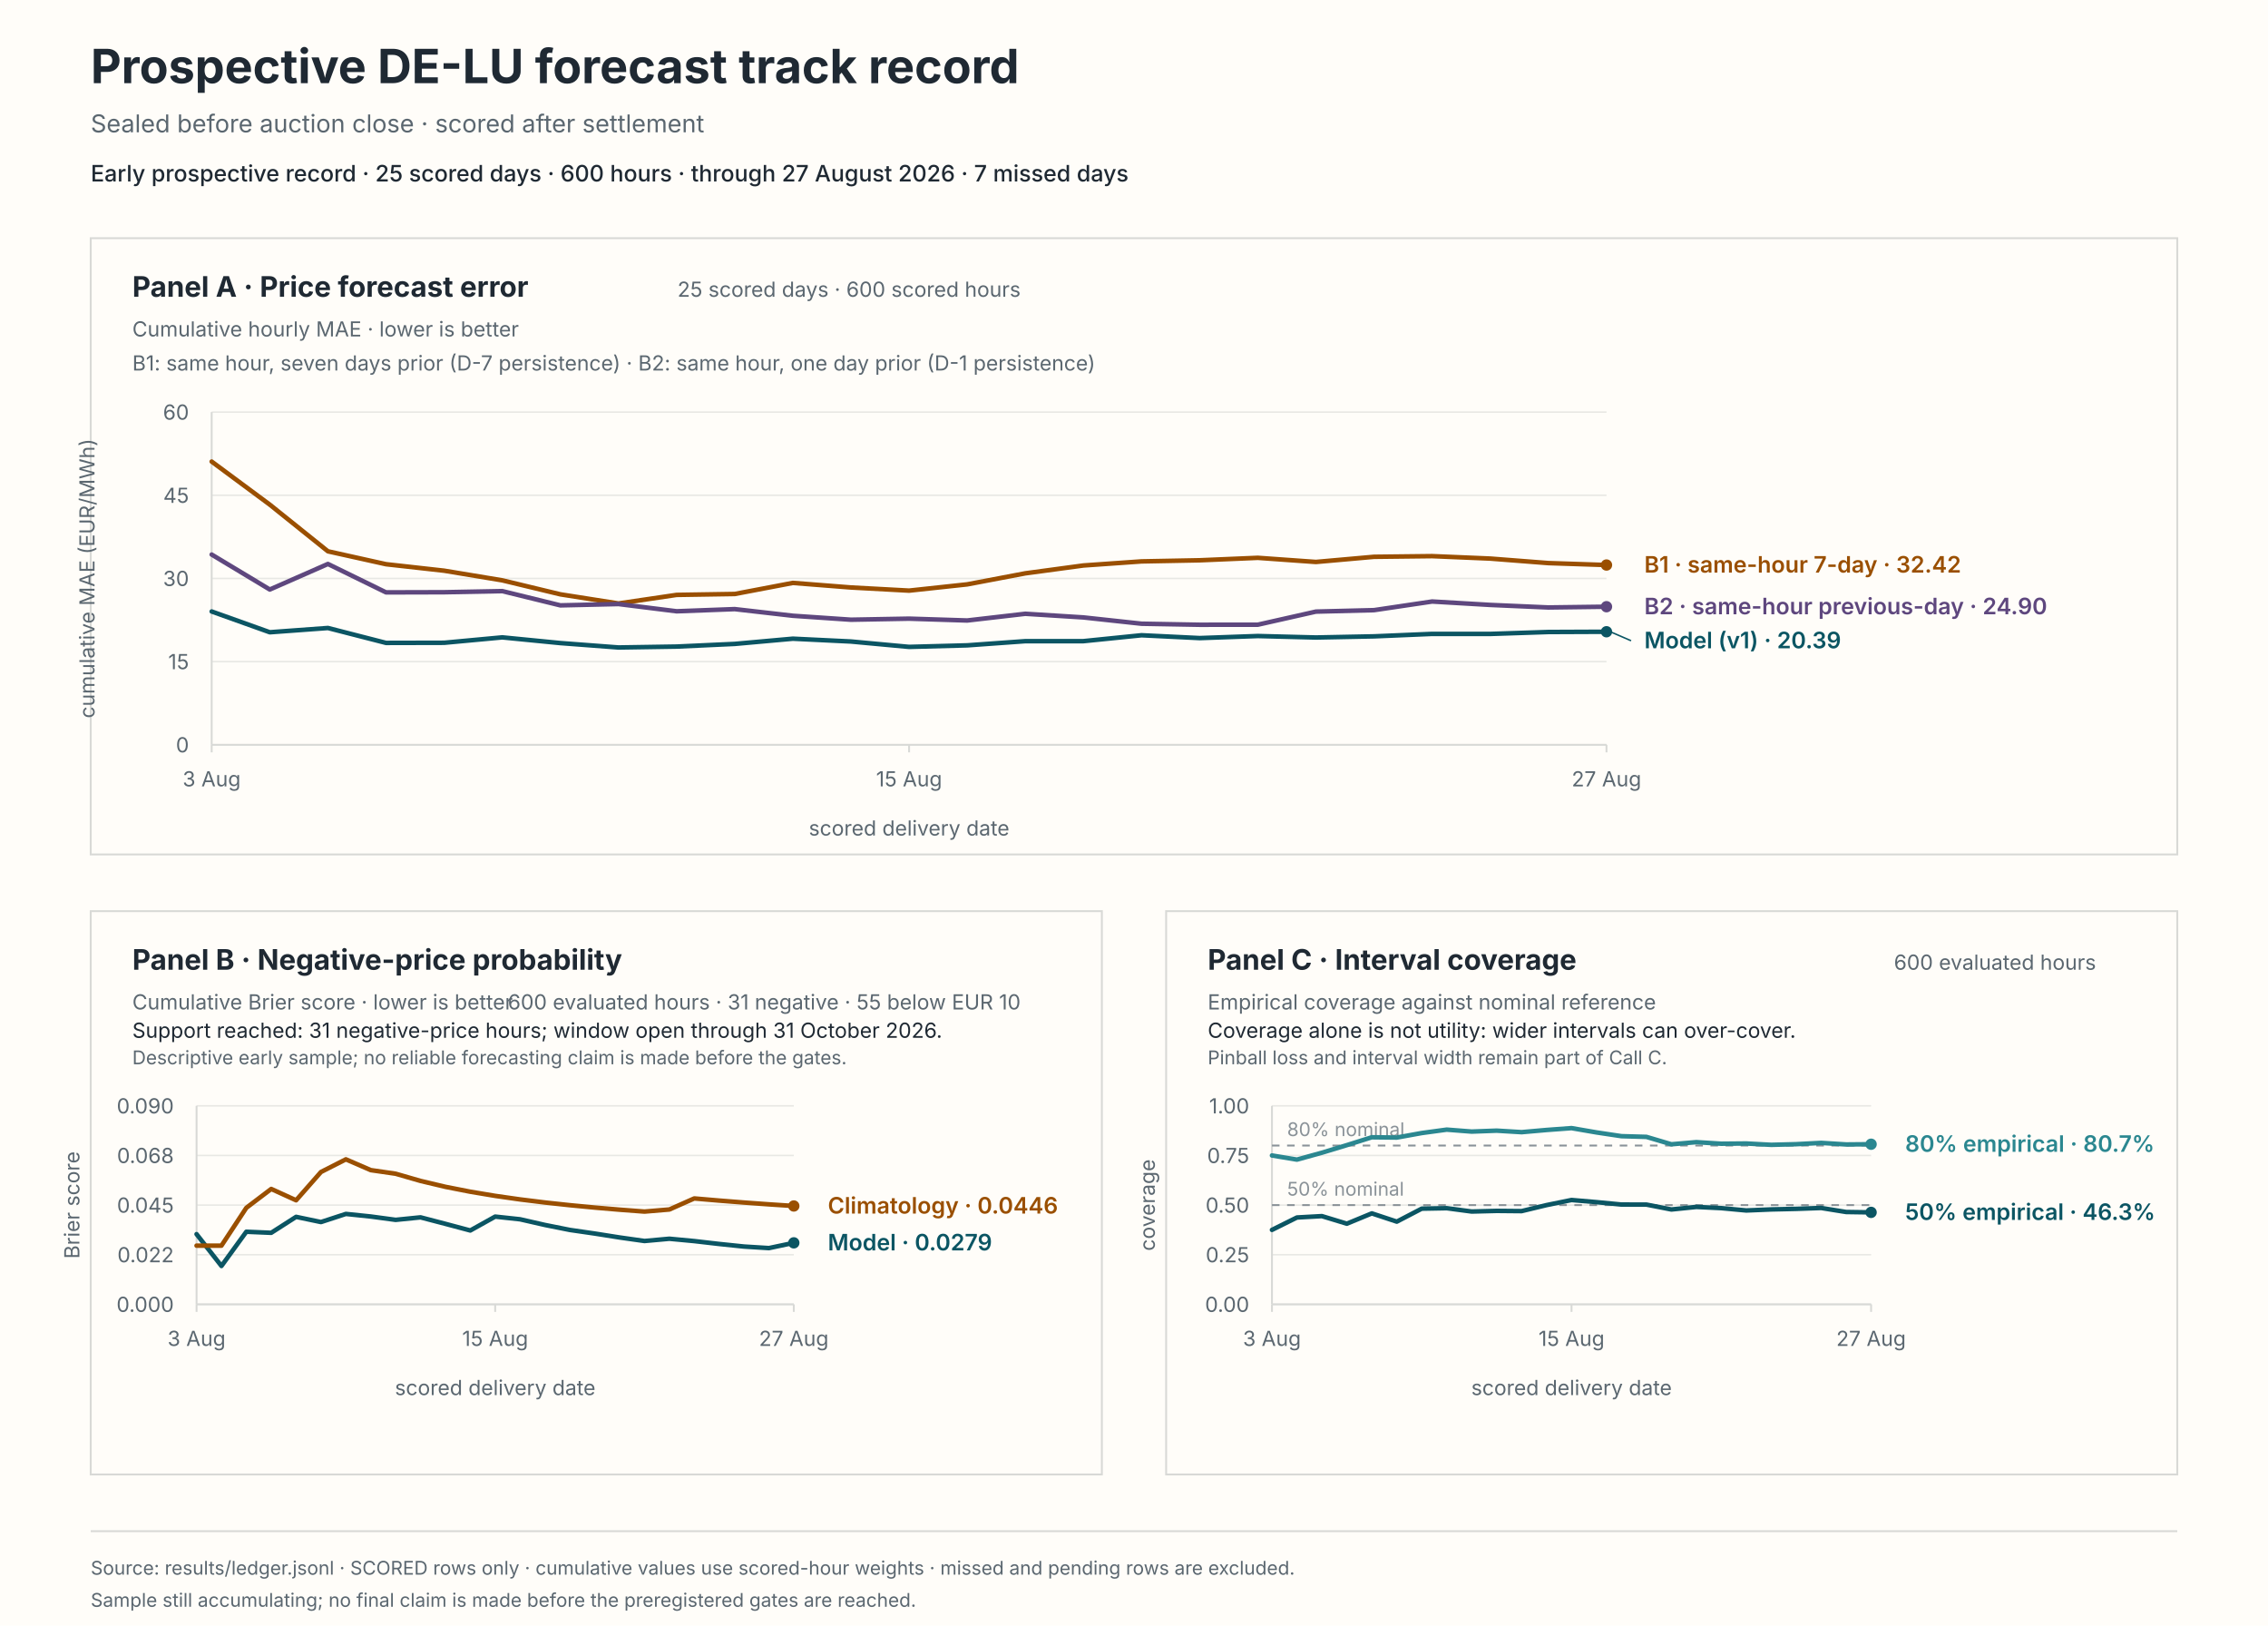
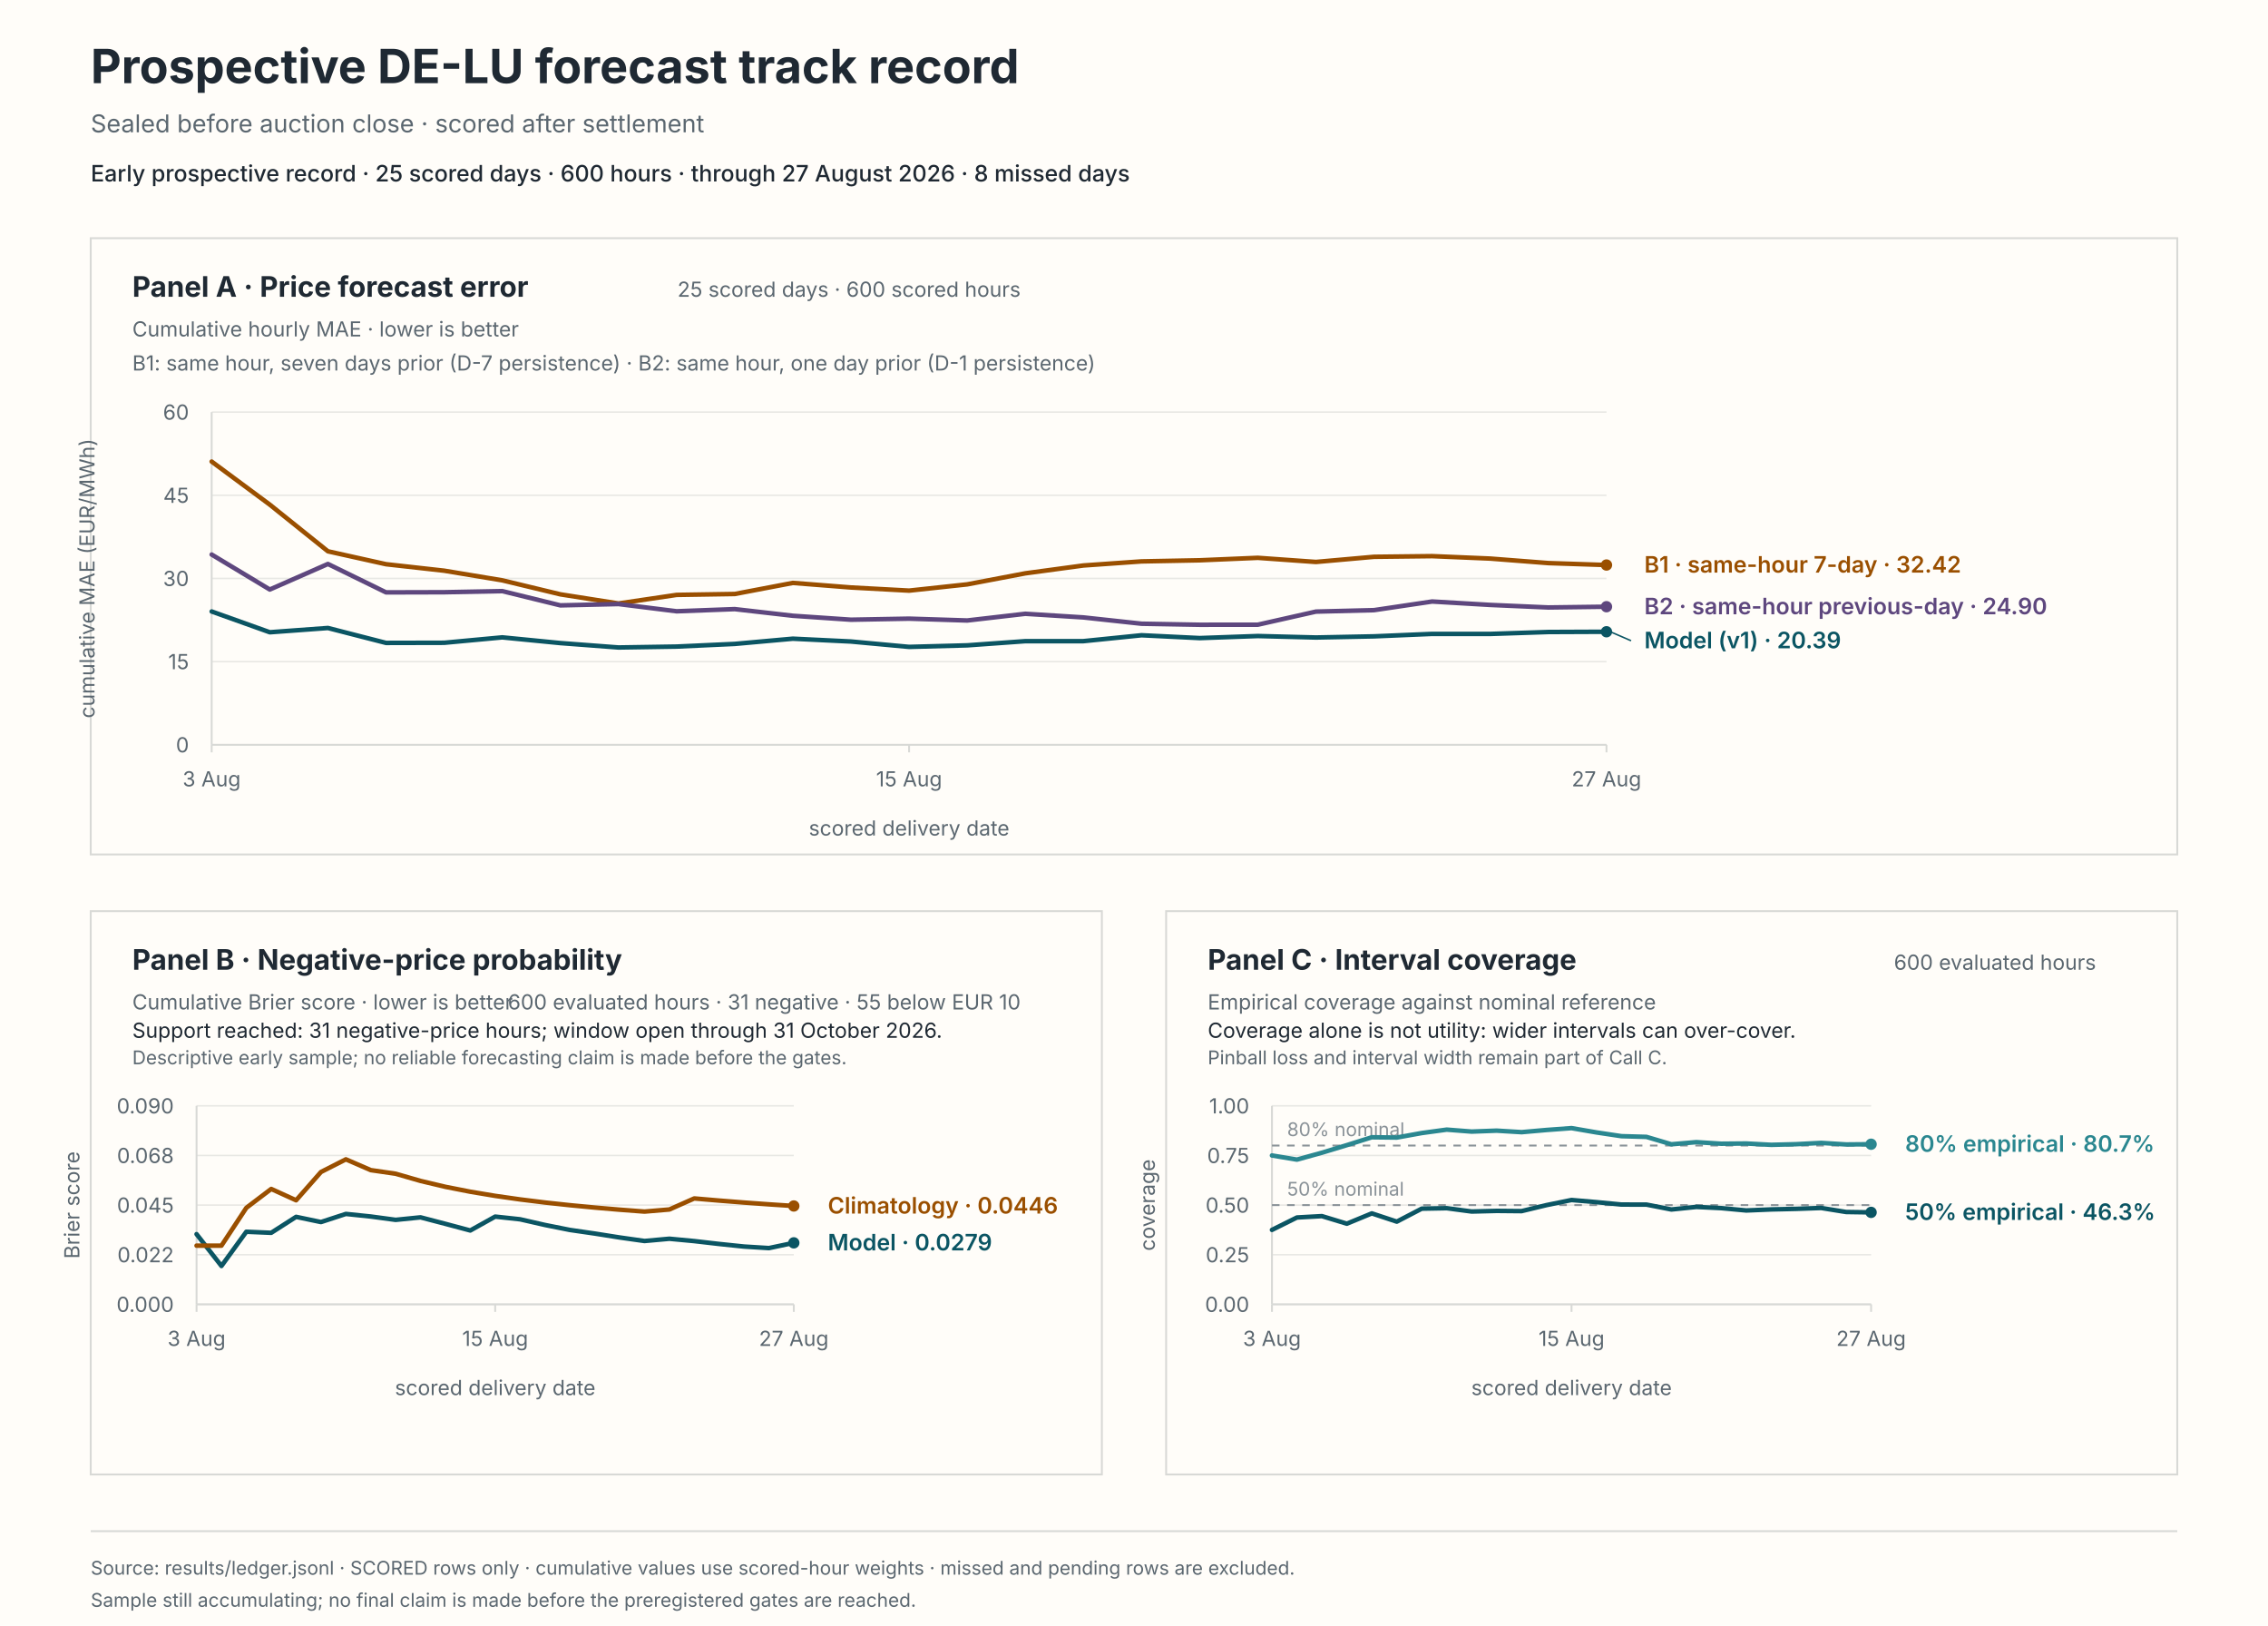
<svg xmlns="http://www.w3.org/2000/svg" viewBox="0 0 1200 860" role="img" aria-labelledby="svg-title svg-desc">
  <rect x="0" y="0" width="1200" height="860" fill="#fffdf9" stroke="#fffdf9" stroke-width="0" />
  <text x="48" y="44" fill="#1f2933" font-family="system-ui, -apple-system, BlinkMacSystemFont, 'Segoe UI', sans-serif" font-size="25px" font-weight="650">Prospective DE-LU forecast track record</text>
  <text x="48" y="70" fill="#5b6770" font-family="system-ui, -apple-system, BlinkMacSystemFont, 'Segoe UI', sans-serif" font-size="13px">Sealed before auction close · scored after settlement</text>
-   <text x="48" y="96" fill="#1f2933" font-family="system-ui, -apple-system, BlinkMacSystemFont, 'Segoe UI', sans-serif" font-size="12px" font-weight="550">Early prospective record · 25 scored days · 600 hours · through 27 August 2026 · 7 missed days</text>
+   <text x="48" y="96" fill="#1f2933" font-family="system-ui, -apple-system, BlinkMacSystemFont, 'Segoe UI', sans-serif" font-size="12px" font-weight="550">Early prospective record · 25 scored days · 600 hours · through 27 August 2026 · 8 missed days</text>
  <rect x="48" y="126" width="1104" height="326" fill="#fffdf9" stroke="#d8d9d6" stroke-width="1" />
  <rect x="48" y="482" width="535" height="298" fill="#fffdf9" stroke="#d8d9d6" stroke-width="1" />
  <rect x="617" y="482" width="535" height="298" fill="#fffdf9" stroke="#d8d9d6" stroke-width="1" />
  <text x="70" y="157" fill="#1f2933" font-family="system-ui, -apple-system, BlinkMacSystemFont, 'Segoe UI', sans-serif" font-size="15px" font-weight="650">Panel A · Price forecast error</text>
  <text x="70" y="178" fill="#5b6770" font-family="system-ui, -apple-system, BlinkMacSystemFont, 'Segoe UI', sans-serif" font-size="11px">Cumulative hourly MAE · lower is better</text>
  <text x="540" y="157" fill="#5b6770" font-family="system-ui, -apple-system, BlinkMacSystemFont, 'Segoe UI', sans-serif" font-size="11px" text-anchor="end">25 scored days · 600 scored hours</text>
  <text x="70" y="196" fill="#5b6770" font-family="system-ui, -apple-system, BlinkMacSystemFont, 'Segoe UI', sans-serif" font-size="11px">B1: same hour, seven days prior (D-7 persistence) · B2: same hour, one day prior (D-1 persistence)</text>
  <line x1="112" y1="394" x2="850" y2="394" stroke="#e8e8e4" stroke-width="0.8" />
  <text x="100" y="398" fill="#5b6770" font-family="system-ui, -apple-system, BlinkMacSystemFont, 'Segoe UI', sans-serif" font-size="11px" text-anchor="end">0</text>
  <line x1="112" y1="350" x2="850" y2="350" stroke="#e8e8e4" stroke-width="0.8" />
  <text x="100" y="354" fill="#5b6770" font-family="system-ui, -apple-system, BlinkMacSystemFont, 'Segoe UI', sans-serif" font-size="11px" text-anchor="end">15</text>
  <line x1="112" y1="306" x2="850" y2="306" stroke="#e8e8e4" stroke-width="0.8" />
  <text x="100" y="310" fill="#5b6770" font-family="system-ui, -apple-system, BlinkMacSystemFont, 'Segoe UI', sans-serif" font-size="11px" text-anchor="end">30</text>
  <line x1="112" y1="262" x2="850" y2="262" stroke="#e8e8e4" stroke-width="0.8" />
  <text x="100" y="266" fill="#5b6770" font-family="system-ui, -apple-system, BlinkMacSystemFont, 'Segoe UI', sans-serif" font-size="11px" text-anchor="end">45</text>
  <line x1="112" y1="218" x2="850" y2="218" stroke="#e8e8e4" stroke-width="0.8" />
  <text x="100" y="222" fill="#5b6770" font-family="system-ui, -apple-system, BlinkMacSystemFont, 'Segoe UI', sans-serif" font-size="11px" text-anchor="end">60</text>
  <line x1="112" y1="218" x2="112" y2="394" stroke="#d8d9d6" stroke-width="1" />
  <line x1="112" y1="394" x2="850" y2="394" stroke="#d8d9d6" stroke-width="1" />
  <line x1="112" y1="394" x2="112" y2="398" stroke="#d8d9d6" stroke-width="1" />
  <text x="112" y="416" fill="#5b6770" font-family="system-ui, -apple-system, BlinkMacSystemFont, 'Segoe UI', sans-serif" font-size="11px" text-anchor="middle">3 Aug</text>
  <line x1="481" y1="394" x2="481" y2="398" stroke="#d8d9d6" stroke-width="1" />
  <text x="481" y="416" fill="#5b6770" font-family="system-ui, -apple-system, BlinkMacSystemFont, 'Segoe UI', sans-serif" font-size="11px" text-anchor="middle">15 Aug</text>
  <line x1="850" y1="394" x2="850" y2="398" stroke="#d8d9d6" stroke-width="1" />
  <text x="850" y="416" fill="#5b6770" font-family="system-ui, -apple-system, BlinkMacSystemFont, 'Segoe UI', sans-serif" font-size="11px" text-anchor="middle">27 Aug</text>
  <text x="481" y="442" fill="#5b6770" font-family="system-ui, -apple-system, BlinkMacSystemFont, 'Segoe UI', sans-serif" font-size="11px" text-anchor="middle">scored delivery date</text>
  <text x="50" y="306" fill="#5b6770" font-family="system-ui, -apple-system, BlinkMacSystemFont, 'Segoe UI', sans-serif" font-size="11px" text-anchor="middle" transform="rotate(-90 50 306)">cumulative MAE (EUR/MWh)</text>
  <path d="M 112 323.48 L 142.75 334.47 L 173.5 332.21 L 204.25 340.1 L 235 340.03 L 265.75 337.17 L 296.5 340.19 L 327.25 342.52 L 358 342.04 L 388.75 340.63 L 419.5 337.87 L 450.25 339.36 L 481 342.21 L 511.75 341.39 L 542.5 339.18 L 573.25 339.17 L 604 336.05 L 634.75 337.55 L 665.5 336.46 L 696.25 337.24 L 727 336.63 L 757.75 335.33 L 788.5 335.35 L 819.25 334.33 L 850 334.2" fill="none" stroke="#0b5563" stroke-width="2.4" stroke-linecap="round" stroke-linejoin="round" />
  <circle cx="850" cy="334.2" r="3" fill="#0b5563" />
  <path d="M 112 244.18 L 142.75 266.96 L 173.5 291.64 L 204.25 298.47 L 235 301.9 L 265.75 307 L 296.5 314.41 L 327.25 319.24 L 358 314.7 L 388.75 314.22 L 419.5 308.36 L 450.25 310.78 L 481 312.44 L 511.75 309.13 L 542.5 303.29 L 573.25 299.14 L 604 296.98 L 634.75 296.39 L 665.5 295.09 L 696.25 297.28 L 727 294.55 L 757.75 294.2 L 788.5 295.49 L 819.25 297.88 L 850 298.9" fill="none" stroke="#9a4f00" stroke-width="2.4" stroke-linecap="round" stroke-linejoin="round" />
  <circle cx="850" cy="298.9" r="3" fill="#9a4f00" />
  <path d="M 112 293.36 L 142.75 311.86 L 173.5 298.34 L 204.25 313.37 L 235 313.29 L 265.75 312.7 L 296.5 320.24 L 327.25 319.54 L 358 323.37 L 388.75 322.22 L 419.5 325.74 L 450.25 327.83 L 481 327.27 L 511.75 328.24 L 542.5 324.69 L 573.25 326.62 L 604 329.95 L 634.75 330.5 L 665.5 330.47 L 696.25 323.54 L 727 322.77 L 757.75 318.2 L 788.5 320.01 L 819.25 321.35 L 850 320.95" fill="none" stroke="#5e477e" stroke-width="2.4" stroke-linecap="round" stroke-linejoin="round" />
  <circle cx="850" cy="320.95" r="3" fill="#5e477e" />
  <line x1="852" y1="334.2" x2="863" y2="338.95" stroke="#0b5563" stroke-width="0.8" />
  <text x="870" y="342.95" fill="#0b5563" font-family="system-ui, -apple-system, BlinkMacSystemFont, 'Segoe UI', sans-serif" font-size="12px" font-weight="600">Model (v1) · 20.39</text>
  <text x="870" y="302.9" fill="#9a4f00" font-family="system-ui, -apple-system, BlinkMacSystemFont, 'Segoe UI', sans-serif" font-size="12px" font-weight="600">B1 · same-hour 7-day · 32.42</text>
  <text x="870" y="324.95" fill="#5e477e" font-family="system-ui, -apple-system, BlinkMacSystemFont, 'Segoe UI', sans-serif" font-size="12px" font-weight="600">B2 · same-hour previous-day · 24.90</text>
  <text x="70" y="513" fill="#1f2933" font-family="system-ui, -apple-system, BlinkMacSystemFont, 'Segoe UI', sans-serif" font-size="15px" font-weight="650">Panel B · Negative-price probability</text>
  <text x="70" y="534" fill="#5b6770" font-family="system-ui, -apple-system, BlinkMacSystemFont, 'Segoe UI', sans-serif" font-size="11px">Cumulative Brier score · lower is better</text>
  <text x="540" y="534" fill="#5b6770" font-family="system-ui, -apple-system, BlinkMacSystemFont, 'Segoe UI', sans-serif" font-size="11px" text-anchor="end">600 evaluated hours · 31 negative · 55 below EUR 10</text>
  <text x="70" y="549" fill="#1f2933" font-family="system-ui, -apple-system, BlinkMacSystemFont, 'Segoe UI', sans-serif" font-size="11px">Support reached: 31 negative-price hours; window open through 31 October 2026.</text>
  <text x="70" y="563" fill="#5b6770" font-family="system-ui, -apple-system, BlinkMacSystemFont, 'Segoe UI', sans-serif" font-size="10px">Descriptive early sample; no reliable forecasting claim is made before the gates.</text>
  <line x1="104" y1="690" x2="420" y2="690" stroke="#e8e8e4" stroke-width="0.8" />
  <text x="92" y="694" fill="#5b6770" font-family="system-ui, -apple-system, BlinkMacSystemFont, 'Segoe UI', sans-serif" font-size="11px" text-anchor="end">0.000</text>
  <line x1="104" y1="663.75" x2="420" y2="663.75" stroke="#e8e8e4" stroke-width="0.8" />
  <text x="92" y="667.75" fill="#5b6770" font-family="system-ui, -apple-system, BlinkMacSystemFont, 'Segoe UI', sans-serif" font-size="11px" text-anchor="end">0.022</text>
  <line x1="104" y1="637.5" x2="420" y2="637.5" stroke="#e8e8e4" stroke-width="0.8" />
  <text x="92" y="641.5" fill="#5b6770" font-family="system-ui, -apple-system, BlinkMacSystemFont, 'Segoe UI', sans-serif" font-size="11px" text-anchor="end">0.045</text>
  <line x1="104" y1="611.25" x2="420" y2="611.25" stroke="#e8e8e4" stroke-width="0.8" />
  <text x="92" y="615.25" fill="#5b6770" font-family="system-ui, -apple-system, BlinkMacSystemFont, 'Segoe UI', sans-serif" font-size="11px" text-anchor="end">0.068</text>
  <line x1="104" y1="585" x2="420" y2="585" stroke="#e8e8e4" stroke-width="0.8" />
  <text x="92" y="589" fill="#5b6770" font-family="system-ui, -apple-system, BlinkMacSystemFont, 'Segoe UI', sans-serif" font-size="11px" text-anchor="end">0.090</text>
  <line x1="104" y1="585" x2="104" y2="690" stroke="#d8d9d6" stroke-width="1" />
  <line x1="104" y1="690" x2="420" y2="690" stroke="#d8d9d6" stroke-width="1" />
  <line x1="104" y1="690" x2="104" y2="694" stroke="#d8d9d6" stroke-width="1" />
  <text x="104" y="712" fill="#5b6770" font-family="system-ui, -apple-system, BlinkMacSystemFont, 'Segoe UI', sans-serif" font-size="11px" text-anchor="middle">3 Aug</text>
  <line x1="262" y1="690" x2="262" y2="694" stroke="#d8d9d6" stroke-width="1" />
  <text x="262" y="712" fill="#5b6770" font-family="system-ui, -apple-system, BlinkMacSystemFont, 'Segoe UI', sans-serif" font-size="11px" text-anchor="middle">15 Aug</text>
  <line x1="420" y1="690" x2="420" y2="694" stroke="#d8d9d6" stroke-width="1" />
  <text x="420" y="712" fill="#5b6770" font-family="system-ui, -apple-system, BlinkMacSystemFont, 'Segoe UI', sans-serif" font-size="11px" text-anchor="middle">27 Aug</text>
  <text x="262" y="738" fill="#5b6770" font-family="system-ui, -apple-system, BlinkMacSystemFont, 'Segoe UI', sans-serif" font-size="11px" text-anchor="middle">scored delivery date</text>
  <text x="42" y="637.5" fill="#5b6770" font-family="system-ui, -apple-system, BlinkMacSystemFont, 'Segoe UI', sans-serif" font-size="11px" text-anchor="middle" transform="rotate(-90 42 637.5)">Brier score</text>
  <path d="M 104 652.87 L 117.17 669.71 L 130.33 651.6 L 143.5 652.16 L 156.67 643.72 L 169.83 646.47 L 183 642.17 L 196.17 643.54 L 209.33 645.31 L 222.5 643.98 L 235.67 647.42 L 248.83 650.93 L 262 643.59 L 275.17 645.01 L 288.33 648.01 L 301.5 650.64 L 314.67 652.55 L 327.83 654.63 L 341 656.49 L 354.17 655.3 L 367.33 656.54 L 380.5 658.06 L 393.67 659.43 L 406.83 660.25 L 420 657.47" fill="none" stroke="#0b5563" stroke-width="2.4" stroke-linecap="round" stroke-linejoin="round" />
  <circle cx="420" cy="657.47" r="3" fill="#0b5563" />
  <path d="M 104 658.95 L 117.17 658.95 L 130.33 638.95 L 143.5 628.96 L 156.67 634.95 L 169.83 619.99 L 183 613.29 L 196.17 619 L 209.33 620.91 L 222.5 624.71 L 235.67 627.83 L 248.83 630.42 L 262 632.62 L 275.17 634.5 L 288.33 636.13 L 301.5 637.55 L 314.67 638.81 L 327.83 639.93 L 341 640.93 L 354.17 639.82 L 367.33 633.98 L 380.5 635.11 L 393.67 636.15 L 406.83 637.1 L 420 637.97" fill="none" stroke="#9a4f00" stroke-width="2.4" stroke-linecap="round" stroke-linejoin="round" />
  <circle cx="420" cy="637.97" r="3" fill="#9a4f00" />
  <text x="438" y="661.47" fill="#0b5563" font-family="system-ui, -apple-system, BlinkMacSystemFont, 'Segoe UI', sans-serif" font-size="12px" font-weight="600">Model · 0.0279</text>
  <text x="438" y="641.97" fill="#9a4f00" font-family="system-ui, -apple-system, BlinkMacSystemFont, 'Segoe UI', sans-serif" font-size="12px" font-weight="600">Climatology · 0.0446</text>
  <text x="639" y="513" fill="#1f2933" font-family="system-ui, -apple-system, BlinkMacSystemFont, 'Segoe UI', sans-serif" font-size="15px" font-weight="650">Panel C · Interval coverage</text>
  <text x="639" y="534" fill="#5b6770" font-family="system-ui, -apple-system, BlinkMacSystemFont, 'Segoe UI', sans-serif" font-size="11px">Empirical coverage against nominal reference</text>
  <text x="1109" y="513" fill="#5b6770" font-family="system-ui, -apple-system, BlinkMacSystemFont, 'Segoe UI', sans-serif" font-size="11px" text-anchor="end">600 evaluated hours</text>
  <text x="639" y="549" fill="#1f2933" font-family="system-ui, -apple-system, BlinkMacSystemFont, 'Segoe UI', sans-serif" font-size="11px">Coverage alone is not utility: wider intervals can over-cover.</text>
  <text x="639" y="563" fill="#5b6770" font-family="system-ui, -apple-system, BlinkMacSystemFont, 'Segoe UI', sans-serif" font-size="10px">Pinball loss and interval width remain part of Call C.</text>
  <line x1="673" y1="690" x2="990" y2="690" stroke="#e8e8e4" stroke-width="0.8" />
  <text x="661" y="694" fill="#5b6770" font-family="system-ui, -apple-system, BlinkMacSystemFont, 'Segoe UI', sans-serif" font-size="11px" text-anchor="end">0.00</text>
  <line x1="673" y1="663.75" x2="990" y2="663.75" stroke="#e8e8e4" stroke-width="0.8" />
  <text x="661" y="667.75" fill="#5b6770" font-family="system-ui, -apple-system, BlinkMacSystemFont, 'Segoe UI', sans-serif" font-size="11px" text-anchor="end">0.25</text>
  <line x1="673" y1="637.5" x2="990" y2="637.5" stroke="#e8e8e4" stroke-width="0.8" />
  <text x="661" y="641.5" fill="#5b6770" font-family="system-ui, -apple-system, BlinkMacSystemFont, 'Segoe UI', sans-serif" font-size="11px" text-anchor="end">0.50</text>
  <line x1="673" y1="611.25" x2="990" y2="611.25" stroke="#e8e8e4" stroke-width="0.8" />
  <text x="661" y="615.25" fill="#5b6770" font-family="system-ui, -apple-system, BlinkMacSystemFont, 'Segoe UI', sans-serif" font-size="11px" text-anchor="end">0.75</text>
  <line x1="673" y1="585" x2="990" y2="585" stroke="#e8e8e4" stroke-width="0.8" />
  <text x="661" y="589" fill="#5b6770" font-family="system-ui, -apple-system, BlinkMacSystemFont, 'Segoe UI', sans-serif" font-size="11px" text-anchor="end">1.00</text>
  <line x1="673" y1="585" x2="673" y2="690" stroke="#d8d9d6" stroke-width="1" />
  <line x1="673" y1="690" x2="990" y2="690" stroke="#d8d9d6" stroke-width="1" />
  <line x1="673" y1="690" x2="673" y2="694" stroke="#d8d9d6" stroke-width="1" />
  <text x="673" y="712" fill="#5b6770" font-family="system-ui, -apple-system, BlinkMacSystemFont, 'Segoe UI', sans-serif" font-size="11px" text-anchor="middle">3 Aug</text>
  <line x1="831.5" y1="690" x2="831.5" y2="694" stroke="#d8d9d6" stroke-width="1" />
  <text x="831.5" y="712" fill="#5b6770" font-family="system-ui, -apple-system, BlinkMacSystemFont, 'Segoe UI', sans-serif" font-size="11px" text-anchor="middle">15 Aug</text>
  <line x1="990" y1="690" x2="990" y2="694" stroke="#d8d9d6" stroke-width="1" />
  <text x="990" y="712" fill="#5b6770" font-family="system-ui, -apple-system, BlinkMacSystemFont, 'Segoe UI', sans-serif" font-size="11px" text-anchor="middle">27 Aug</text>
  <text x="831.5" y="738" fill="#5b6770" font-family="system-ui, -apple-system, BlinkMacSystemFont, 'Segoe UI', sans-serif" font-size="11px" text-anchor="middle">scored delivery date</text>
  <text x="611" y="637.5" fill="#5b6770" font-family="system-ui, -apple-system, BlinkMacSystemFont, 'Segoe UI', sans-serif" font-size="11px" text-anchor="middle" transform="rotate(-90 611 637.5)">coverage</text>
  <line x1="673" y1="637.5" x2="990" y2="637.5" stroke="#8a9298" stroke-width="1" stroke-dasharray="4 4" />
  <text x="681" y="632.5" fill="#8a9298" font-family="system-ui, -apple-system, BlinkMacSystemFont, 'Segoe UI', sans-serif" font-size="10px">50% nominal</text>
  <line x1="673" y1="606" x2="990" y2="606" stroke="#8a9298" stroke-width="1" stroke-dasharray="4 4" />
  <text x="681" y="601" fill="#8a9298" font-family="system-ui, -apple-system, BlinkMacSystemFont, 'Segoe UI', sans-serif" font-size="10px">80% nominal</text>
  <path d="M 673 650.62 L 686.21 644.06 L 699.42 643.33 L 712.62 647.34 L 725.83 641.88 L 739.04 646.25 L 752.25 639.38 L 765.46 639.14 L 778.67 640.9 L 791.88 640.56 L 805.08 640.68 L 818.29 637.5 L 831.5 634.81 L 844.71 635.94 L 857.92 637.21 L 871.12 637.23 L 884.33 639.82 L 897.54 638.47 L 910.75 639.11 L 923.96 640.34 L 937.17 639.79 L 950.38 639.49 L 963.58 639.02 L 976.79 641.15 L 990 641.35" fill="none" stroke="#0b5563" stroke-width="2.4" stroke-linecap="round" stroke-linejoin="round" />
  <circle cx="990" cy="641.35" r="3" fill="#0b5563" />
  <path d="M 673 611.25 L 686.21 613.44 L 699.42 609.79 L 712.62 605.78 L 725.83 601.62 L 739.04 601.77 L 752.25 599.38 L 765.46 597.58 L 778.67 598.61 L 791.88 598.12 L 805.08 598.92 L 818.29 597.76 L 831.5 596.78 L 844.71 599.06 L 857.92 601.04 L 871.12 601.41 L 884.33 605.33 L 897.54 604.2 L 910.75 605.03 L 923.96 604.91 L 937.17 605.62 L 950.38 605.28 L 963.58 604.59 L 976.79 605.42 L 990 605.3" fill="none" stroke="#2b8790" stroke-width="2.4" stroke-linecap="round" stroke-linejoin="round" />
  <circle cx="990" cy="605.3" r="3" fill="#2b8790" />
  <text x="1008" y="645.35" fill="#0b5563" font-family="system-ui, -apple-system, BlinkMacSystemFont, 'Segoe UI', sans-serif" font-size="12px" font-weight="600">50% empirical · 46.3%</text>
  <text x="1008" y="609.3" fill="#2b8790" font-family="system-ui, -apple-system, BlinkMacSystemFont, 'Segoe UI', sans-serif" font-size="12px" font-weight="600">80% empirical · 80.7%</text>
  <line x1="48" y1="810" x2="1152" y2="810" stroke="#d8d9d6" stroke-width="1" />
  <text x="48" y="833" fill="#5b6770" font-family="system-ui, -apple-system, BlinkMacSystemFont, 'Segoe UI', sans-serif" font-size="10px">Source: results/ledger.jsonl · SCORED rows only · cumulative values use scored-hour weights · missed and pending rows are excluded.</text>
  <text x="48" y="850" fill="#5b6770" font-family="system-ui, -apple-system, BlinkMacSystemFont, 'Segoe UI', sans-serif" font-size="10px">Sample still accumulating; no final claim is made before the preregistered gates are reached.</text>
</svg>
